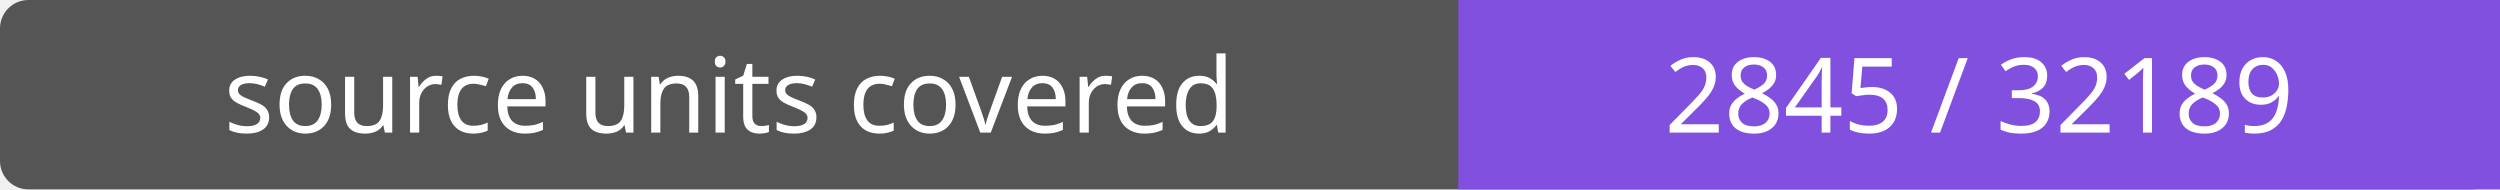
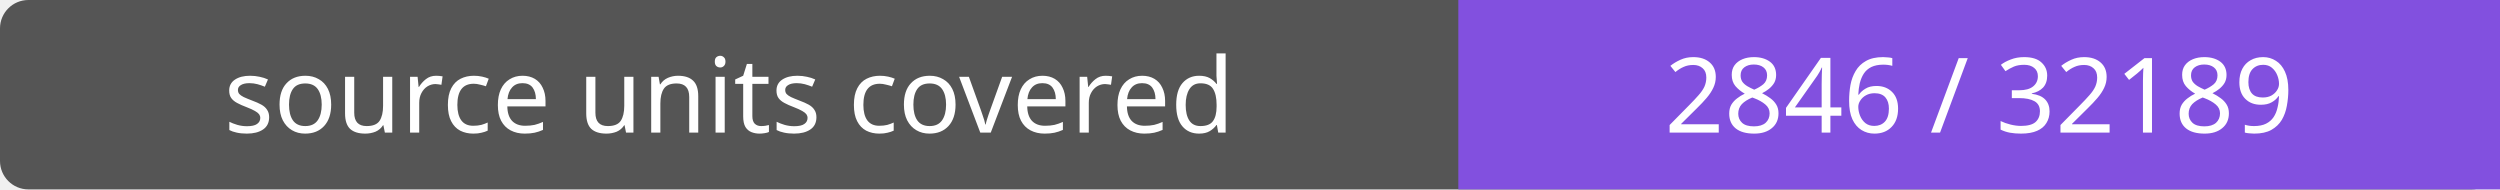
- <svg xmlns="http://www.w3.org/2000/svg" width="264" height="20" role="img" aria-label="source units covered: 2845 / 32189">
+ <svg xmlns="http://www.w3.org/2000/svg" width="264" height="20" role="img" aria-label="source units covered: 2846 / 32189">
  <rect width="264" height="20" rx="3" fill="#555" />
  <path fill="#8250df" d="M154 0h110v20H154z" />
  <g fill="#fff" text-anchor="middle" font-family="Verdana,sans-serif" font-size="11">
    <text x="77.0" y="14">source units covered</text>
-     <text x="209.0" y="14">2845 / 32189</text>
+     <text x="209.0" y="14">2846 / 32189</text>
  </g>
</svg>
